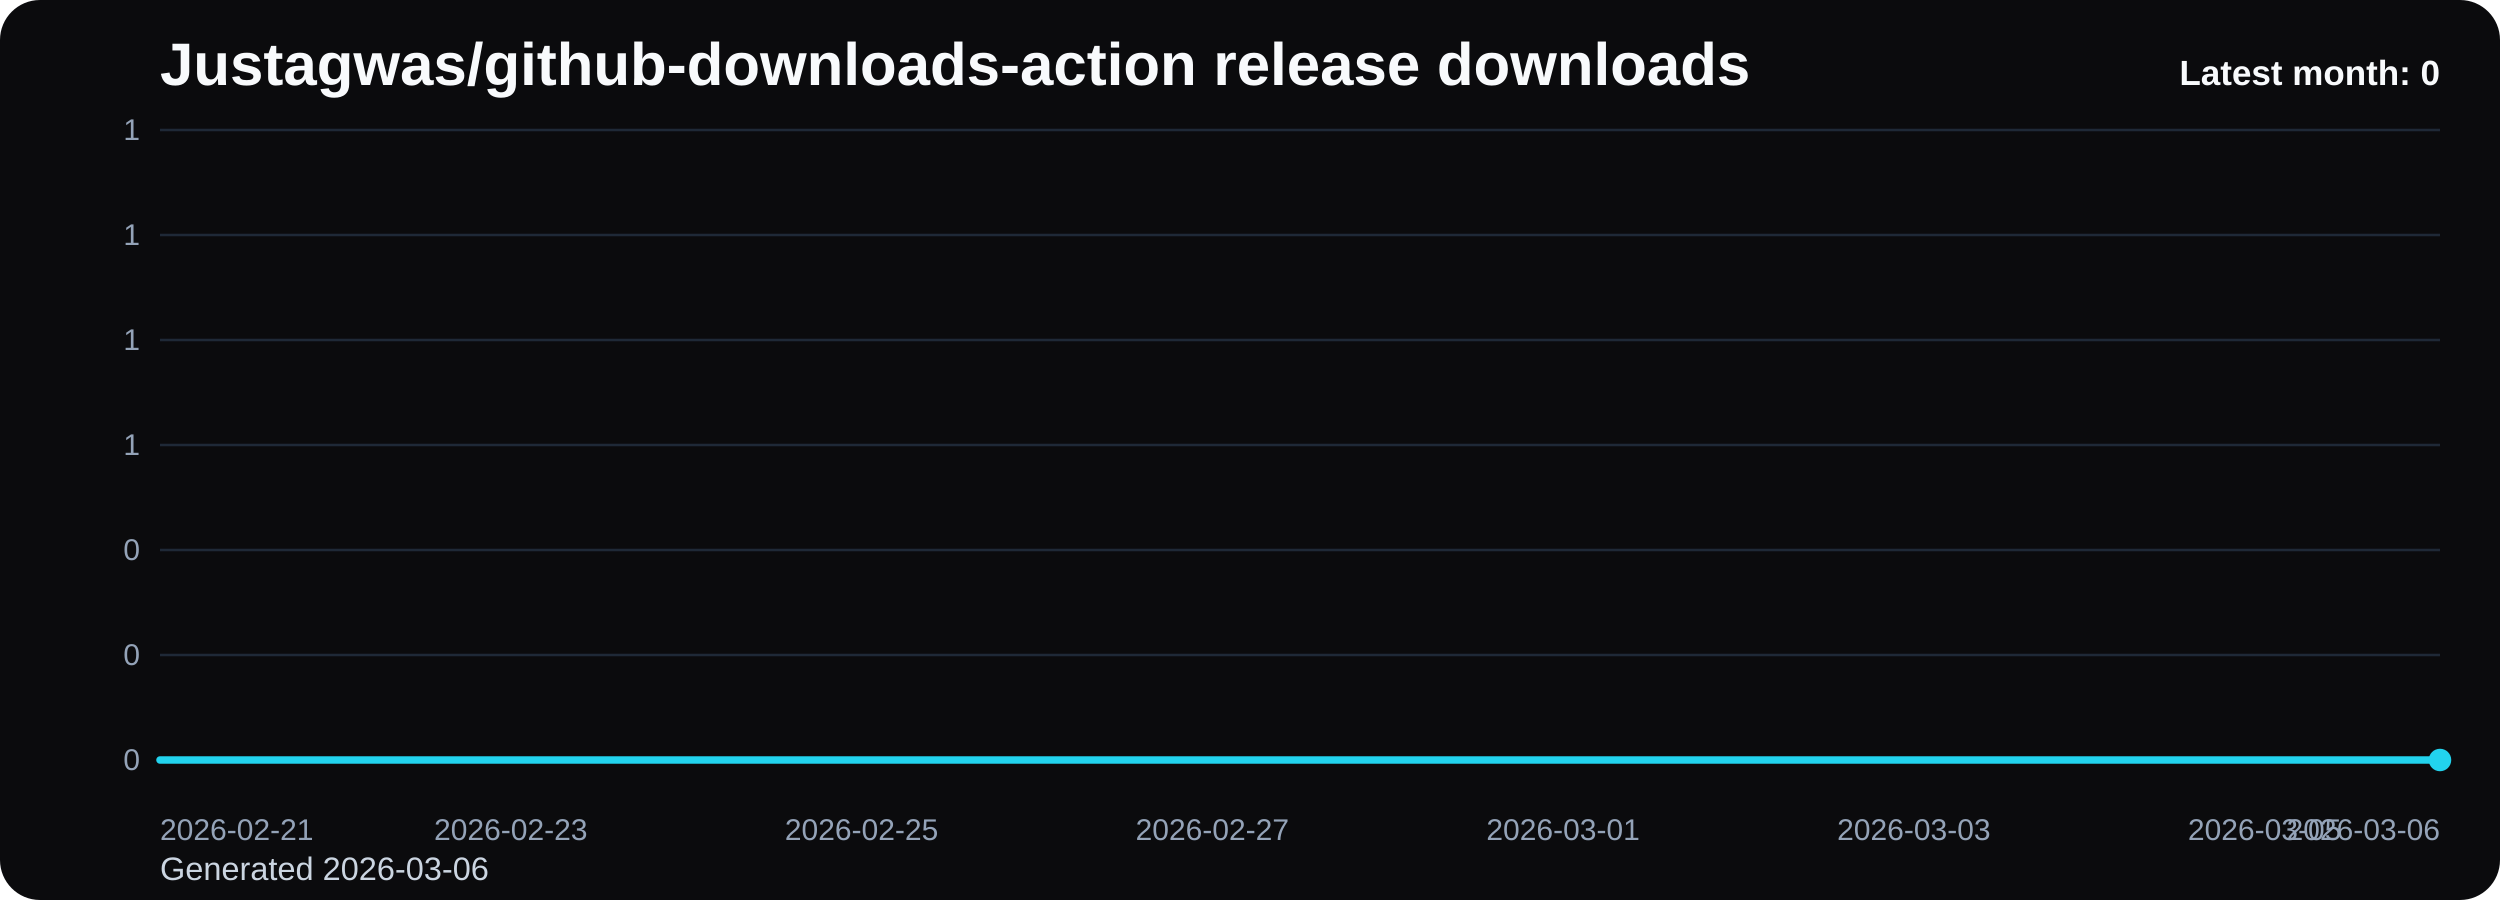
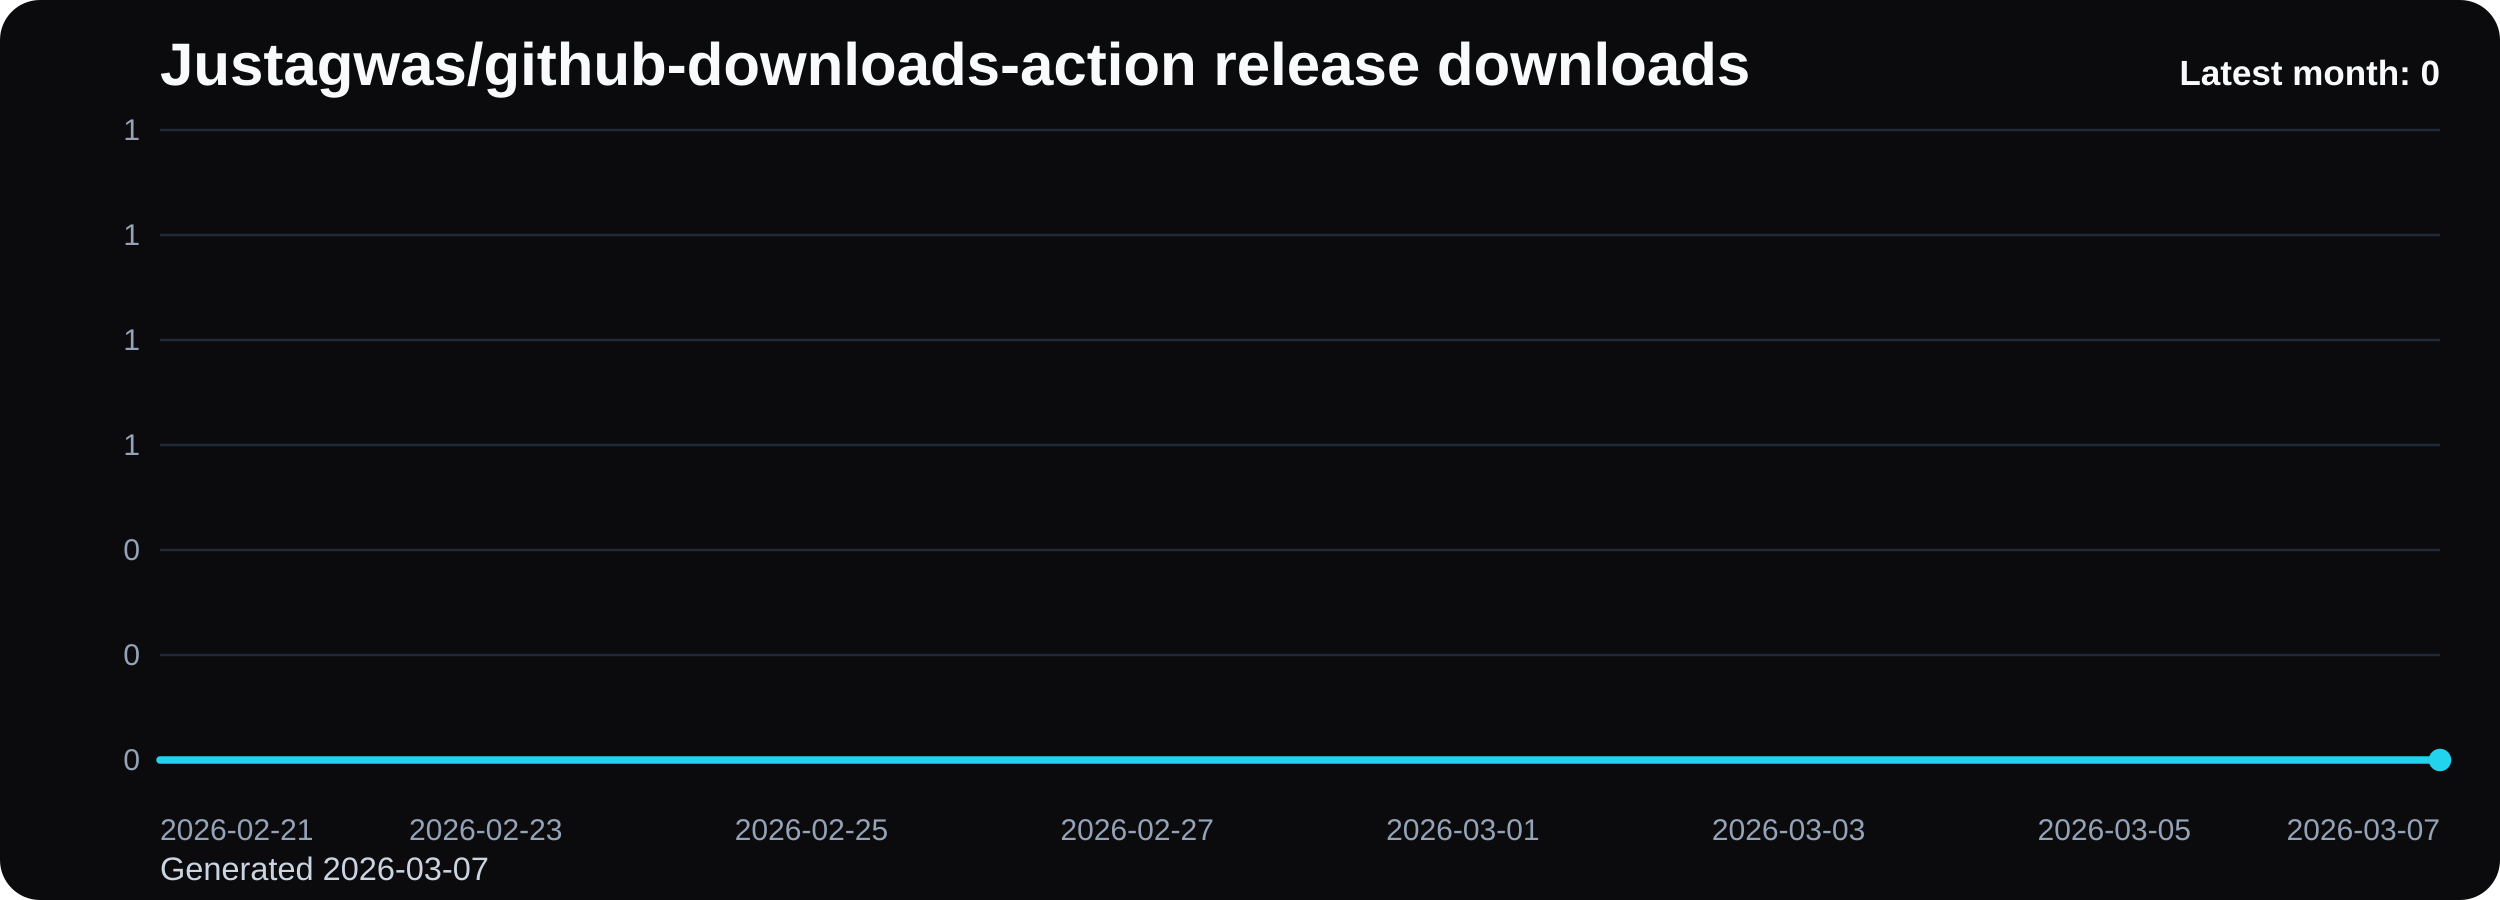
<svg xmlns="http://www.w3.org/2000/svg" viewBox="0 0 1000 360" role="img" aria-label="Justagwas/github-downloads-action release downloads chart">
  <defs>
    <linearGradient id="fill-monthly-black" x1="0" y1="0" x2="0" y2="1">
      <stop offset="0%" stop-color="#22d3ee" stop-opacity="0.32" />
      <stop offset="100%" stop-color="#22d3ee" stop-opacity="0.05" />
    </linearGradient>
    <style>
      .bg { fill: #0b0b0d; }
      .title { font: 700 24px Arial, sans-serif; fill: #f8fafc; }
      .sub { font: 400 13px Arial, sans-serif; fill: #cbd5e1; }
      .grid { stroke: #1f2937; stroke-width: 1; }
      .axis { font: 400 12px Arial, sans-serif; fill: #94a3b8; }
      .line { fill: none; stroke: #22d3ee; stroke-width: 3; stroke-linecap: round; stroke-linejoin: round; }
      .dot { fill: #22d3ee; }
      .value { font: 600 11px Arial, sans-serif; fill: #cbd5e1; }
      .latest { font: 700 14px Arial, sans-serif; fill: #f8fafc; }
    </style>
  </defs>
  <rect class="bg" x="0" y="0" width="1000" height="360" rx="16" />
  <text class="title" x="64" y="34">Justagwas/github-downloads-action release downloads</text>
-   <text class="sub" x="64" y="352">Generated 2026-03-06</text>
+   <text class="sub" x="64" y="352">Generated 2026-03-07</text>
  <line x1="64" y1="52.00" x2="976" y2="52.00" class="grid" />
  <text x="56" y="56.00" text-anchor="end" class="axis">1</text>
  <line x1="64" y1="94.00" x2="976" y2="94.00" class="grid" />
  <text x="56" y="98.00" text-anchor="end" class="axis">1</text>
  <line x1="64" y1="136.00" x2="976" y2="136.00" class="grid" />
  <text x="56" y="140.00" text-anchor="end" class="axis">1</text>
  <line x1="64" y1="178.00" x2="976" y2="178.00" class="grid" />
  <text x="56" y="182.00" text-anchor="end" class="axis">1</text>
  <line x1="64" y1="220.00" x2="976" y2="220.00" class="grid" />
  <text x="56" y="224.00" text-anchor="end" class="axis">0</text>
  <line x1="64" y1="262.00" x2="976" y2="262.00" class="grid" />
  <text x="56" y="266.00" text-anchor="end" class="axis">0</text>
  <line x1="64" y1="304.00" x2="976" y2="304.00" class="grid" />
  <text x="56" y="308.00" text-anchor="end" class="axis">0</text>
-   <path d="M 64.00 304 L 64.00 304.00 L 134.15 304.00 L 204.31 304.00 L 274.46 304.00 L 344.62 304.00 L 414.77 304.00 L 484.92 304.00 L 555.08 304.00 L 625.23 304.00 L 695.38 304.00 L 765.54 304.00 L 835.69 304.00 L 905.85 304.00 L 976.00 304.00 L 976.00 304 Z" fill="url(#fill-monthly-black)" />
-   <polyline class="line" points="64.00,304.00 134.15,304.00 204.31,304.00 274.46,304.00 344.62,304.00 414.77,304.00 484.92,304.00 555.08,304.00 625.23,304.00 695.38,304.00 765.54,304.00 835.69,304.00 905.85,304.00 976.00,304.00" />
+   <path d="M 64.00 304 L 64.00 304.00 L 129.14 304.00 L 194.29 304.00 L 259.43 304.00 L 324.57 304.00 L 389.71 304.00 L 454.86 304.00 L 520.00 304.00 L 585.14 304.00 L 650.29 304.00 L 715.43 304.00 L 780.57 304.00 L 845.71 304.00 L 910.86 304.00 L 976.00 304.00 L 976.00 304 Z" fill="url(#fill-monthly-black)" />
+   <polyline class="line" points="64.00,304.00 129.14,304.00 194.29,304.00 259.43,304.00 324.57,304.00 389.71,304.00 454.86,304.00 520.00,304.00 585.14,304.00 650.29,304.00 715.43,304.00 780.57,304.00 845.71,304.00 910.86,304.00 976.00,304.00" />
  <circle class="dot" cx="976.00" cy="304.00" r="4.5" />
  <text class="axis" x="64.00" y="336" text-anchor="start">2026-02-21</text>
-   <text class="axis" x="204.31" y="336" text-anchor="middle">2026-02-23</text>
-   <text class="axis" x="344.62" y="336" text-anchor="middle">2026-02-25</text>
-   <text class="axis" x="484.92" y="336" text-anchor="middle">2026-02-27</text>
-   <text class="axis" x="625.23" y="336" text-anchor="middle">2026-03-01</text>
-   <text class="axis" x="765.54" y="336" text-anchor="middle">2026-03-03</text>
-   <text class="axis" x="905.85" y="336" text-anchor="middle">2026-03-05</text>
-   <text class="axis" x="976.00" y="336" text-anchor="end">2026-03-06</text>
+   <text class="axis" x="194.29" y="336" text-anchor="middle">2026-02-23</text>
+   <text class="axis" x="324.57" y="336" text-anchor="middle">2026-02-25</text>
+   <text class="axis" x="454.86" y="336" text-anchor="middle">2026-02-27</text>
+   <text class="axis" x="585.14" y="336" text-anchor="middle">2026-03-01</text>
+   <text class="axis" x="715.43" y="336" text-anchor="middle">2026-03-03</text>
+   <text class="axis" x="845.71" y="336" text-anchor="middle">2026-03-05</text>
+   <text class="axis" x="976.00" y="336" text-anchor="end">2026-03-07</text>
  <text class="latest" x="976" y="34" text-anchor="end">Latest month: 0</text>
</svg>
